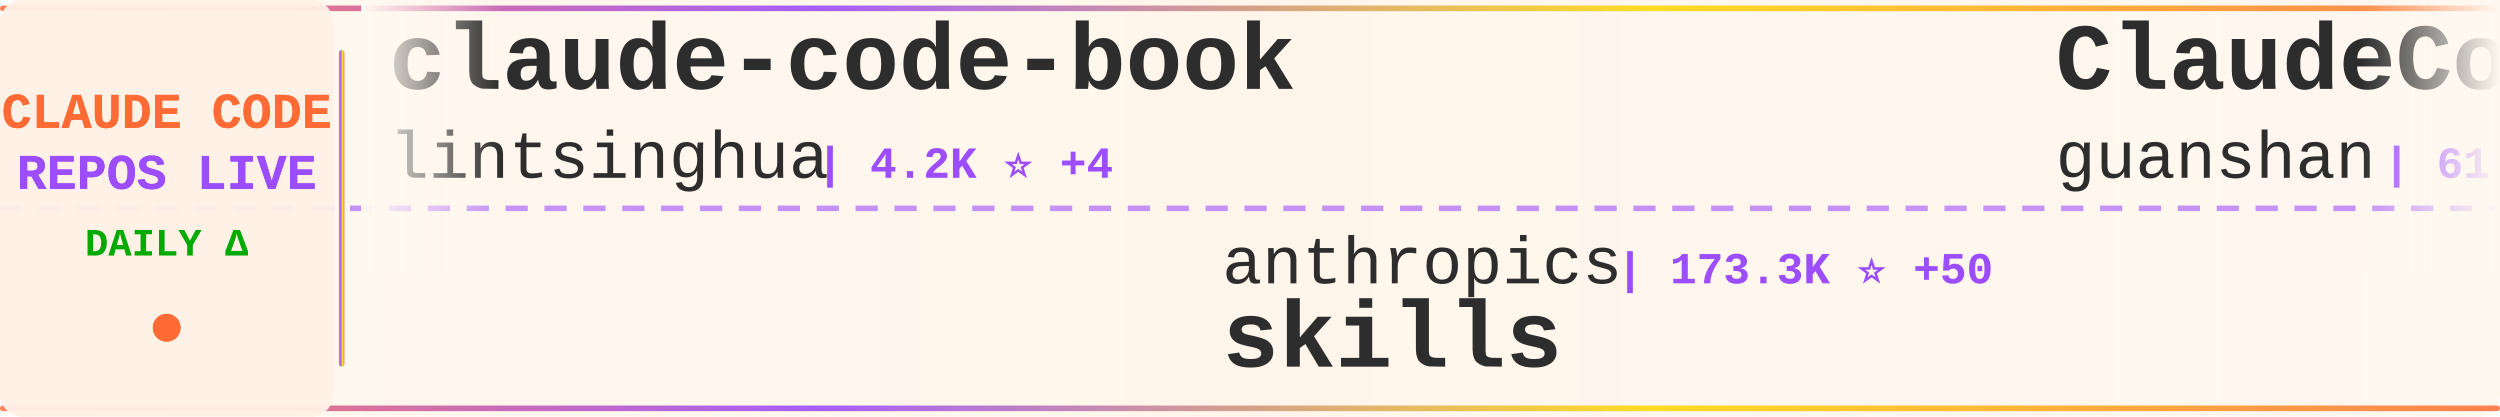
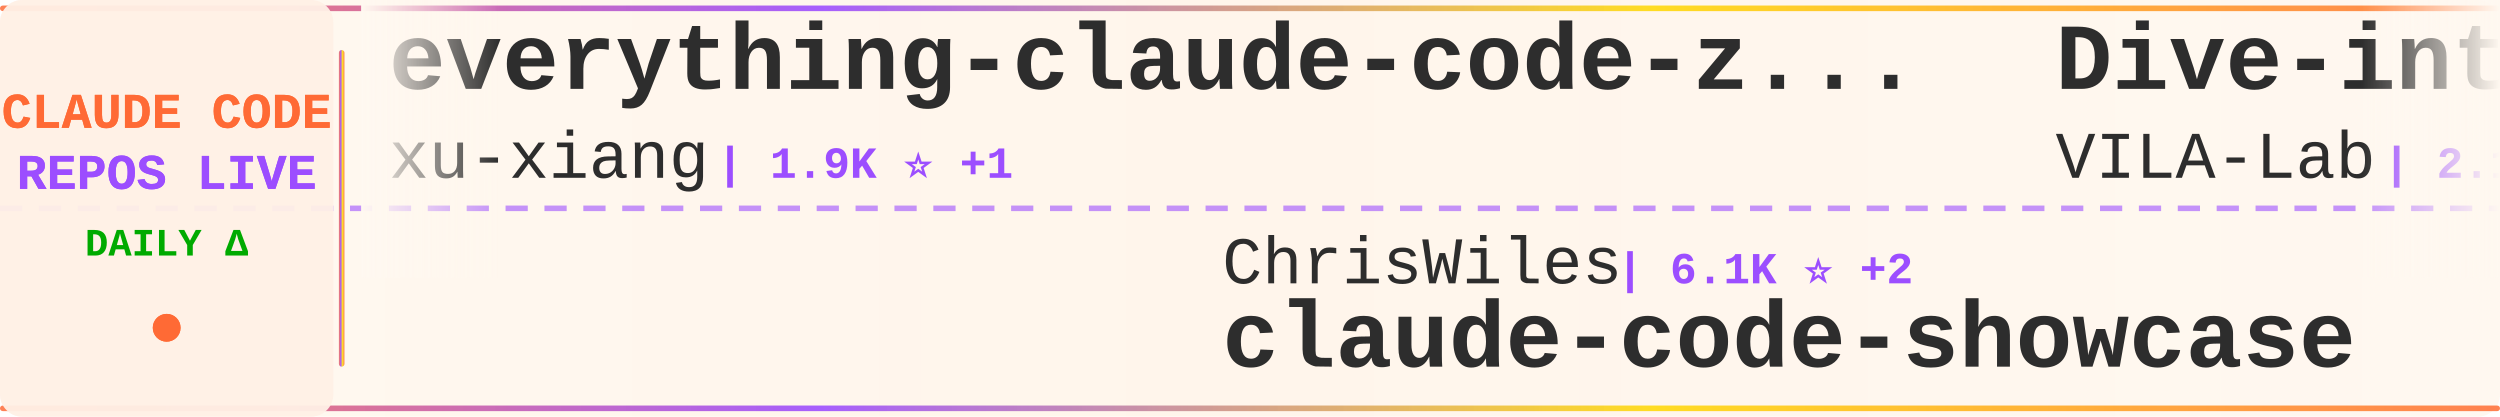
<svg xmlns="http://www.w3.org/2000/svg" width="900" height="150">
  <defs>
    <linearGradient id="tickerBg" x1="0%" y1="0%" x2="100%" y2="0%">
      <stop offset="0%" style="stop-color:#fff8f0;stop-opacity:0.98" />
      <stop offset="50%" style="stop-color:#fff5eb;stop-opacity:1" />
      <stop offset="100%" style="stop-color:#fff8f0;stop-opacity:0.98" />
    </linearGradient>
    <linearGradient id="borderGrad" x1="0%" y1="0%" x2="100%" y2="0%">
      <stop offset="0%" style="stop-color:#FF6B35;stop-opacity:0.85">
        <animate attributeName="stop-opacity" values="0.85;1;0.85" dur="2s" repeatCount="indefinite" />
      </stop>
      <stop offset="33%" style="stop-color:#9C4EFF;stop-opacity:0.9">
        <animate attributeName="stop-opacity" values="0.9;1;0.9" dur="2.2s" repeatCount="indefinite" />
      </stop>
      <stop offset="66%" style="stop-color:#FFD700;stop-opacity:0.85">
        <animate attributeName="stop-opacity" values="0.85;1;0.85" dur="1.8s" repeatCount="indefinite" />
      </stop>
      <stop offset="100%" style="stop-color:#FF6B35;stop-opacity:0.85">
        <animate attributeName="stop-opacity" values="0.85;1;0.85" dur="2s" repeatCount="indefinite" />
      </stop>
    </linearGradient>
    <filter id="textGlow">
      <feGaussianBlur stdDeviation="0.15" result="coloredBlur" />
      <feMerge>
        <feMergeNode in="coloredBlur" />
        <feMergeNode in="SourceGraphic" />
      </feMerge>
    </filter>
    <filter id="metricGlow">
      <feGaussianBlur stdDeviation="0.2" result="coloredBlur" />
      <feMerge>
        <feMergeNode in="coloredBlur" />
        <feMergeNode in="SourceGraphic" />
      </feMerge>
    </filter>
    <linearGradient id="leftFade" x1="0%" y1="0%" x2="100%" y2="0%">
      <stop offset="0%" style="stop-color:#fff8f0;stop-opacity:1" />
      <stop offset="100%" style="stop-color:#fff8f0;stop-opacity:0" />
    </linearGradient>
    <linearGradient id="rightFade" x1="0%" y1="0%" x2="100%" y2="0%">
      <stop offset="0%" style="stop-color:#fff8f0;stop-opacity:0" />
      <stop offset="100%" style="stop-color:#fff8f0;stop-opacity:1" />
    </linearGradient>
  </defs>
  <rect width="900" height="150" fill="url(#tickerBg)" rx="8" />
  <rect x="0" y="2" width="900" height="2" fill="url(#borderGrad)" rx="1" />
  <rect x="0" y="146" width="900" height="2" fill="url(#borderGrad)" rx="1" />
  <line x1="0" y1="75" x2="900" y2="75" stroke="#9C4EFF" stroke-width="2" stroke-dasharray="8 6" opacity="0.6" />
  <rect x="0" y="0" width="120" height="150" fill="#fff0e6" opacity="0.95" rx="8" />
  <text x="60" y="46" font-family="'Courier New', monospace" font-size="18" font-weight="bold" fill="#FF6B35" text-anchor="middle" filter="url(#textGlow)">
    CLAUDE CODE
  </text>
  <text x="60" y="68" font-family="'Courier New', monospace" font-size="18" font-weight="bold" fill="#9C4EFF" text-anchor="middle" filter="url(#textGlow)">
    REPOS LIVE
  </text>
  <text x="60" y="92" font-family="'Courier New', monospace" font-size="14" font-weight="bold" fill="#00aa00" text-anchor="middle">
    DAILY Δ
  </text>
  <circle cx="60" cy="118" r="5" fill="#FF6B35" filter="url(#metricGlow)">
    <animate attributeName="r" values="4;6;4" dur="1.5s" repeatCount="indefinite" />
    <animate attributeName="opacity" values="0.6;1;0.6" dur="1.5s" repeatCount="indefinite" />
  </circle>
  <rect x="122" y="18" width="2" height="114" fill="url(#borderGrad)" rx="1" />
  <clipPath id="tickerClip">
    <rect x="130" y="0" width="770" height="150" />
  </clipPath>
  <g clip-path="url(#tickerClip)">
    <g id="tickerItems">
      <animateTransform attributeName="transform" attributeType="XML" type="translate" from="0 0" to="-3000 0" dur="54s" repeatCount="indefinite" />
      <g transform="translate(0, 0)">
-         <text x="140" y="32" font-family="'Courier New', monospace" font-size="34" font-weight="bold" fill="#2d2d2d">claude-code-book</text>
-         <text x="140" y="64" font-family="'Courier New', monospace" font-size="24" font-weight="normal" fill="#2d2d2d" opacity="1.0">lintsinghua</text>
-         <text x="294" y="64" font-family="'Courier New', monospace" font-size="16" font-weight="bold" fill="#9C4EFF"> | 4.2K ⭐ +4</text>
+         <text x="140" y="32" font-family="'Courier New', monospace" font-size="34" font-weight="bold" fill="#2d2d2d">everything-claude-code-z...</text>
+         <text x="140" y="64" font-family="'Courier New', monospace" font-size="24" font-weight="normal" fill="#2d2d2d" opacity="1.0">xu-xiang</text>
+         <text x="258" y="64" font-family="'Courier New', monospace" font-size="16" font-weight="bold" fill="#9C4EFF"> | 1.9K ⭐ +1</text>
      </g>
      <g transform="translate(300, 0)">
-         <text x="140" y="102" font-family="'Courier New', monospace" font-size="24" font-weight="normal" fill="#2d2d2d" opacity="1.0">anthropics</text>
-         <text x="282" y="102" font-family="'Courier New', monospace" font-size="16" font-weight="bold" fill="#9C4EFF"> | 173.3K ⭐ +50</text>
-         <text x="140" y="132" font-family="'Courier New', monospace" font-size="34" font-weight="bold" fill="#2d2d2d">skills</text>
+         <text x="140" y="102" font-family="'Courier New', monospace" font-size="24" font-weight="normal" fill="#2d2d2d" opacity="1.0">ChrisWiles</text>
+         <text x="282" y="102" font-family="'Courier New', monospace" font-size="16" font-weight="bold" fill="#9C4EFF"> | 6.1K ⭐ +2</text>
+         <text x="140" y="132" font-family="'Courier New', monospace" font-size="34" font-weight="bold" fill="#2d2d2d">claude-code-showcase</text>
      </g>
      <g transform="translate(600, 0)">
-         <text x="140" y="32" font-family="'Courier New', monospace" font-size="34" font-weight="bold" fill="#2d2d2d">ClaudeCode</text>
-         <text x="140" y="64" font-family="'Courier New', monospace" font-size="24" font-weight="normal" fill="#2d2d2d" opacity="1.0">guanshan</text>
-         <text x="258" y="64" font-family="'Courier New', monospace" font-size="16" font-weight="bold" fill="#9C4EFF"> | 61 ⭐</text>
+         <text x="140" y="32" font-family="'Courier New', monospace" font-size="34" font-weight="bold" fill="#2d2d2d">Dive-into-Claude-Code</text>
+         <text x="140" y="64" font-family="'Courier New', monospace" font-size="24" font-weight="normal" fill="#2d2d2d" opacity="1.0">VILA-Lab</text>
+         <text x="258" y="64" font-family="'Courier New', monospace" font-size="16" font-weight="bold" fill="#9C4EFF"> | 2.1K ⭐ +3</text>
      </g>
      <g transform="translate(900, 0)">
-         <text x="140" y="102" font-family="'Courier New', monospace" font-size="24" font-weight="normal" fill="#2d2d2d" opacity="1.0">shanraisshan</text>
-         <text x="306" y="102" font-family="'Courier New', monospace" font-size="16" font-weight="bold" fill="#9C4EFF"> | 65.6K ⭐ +7</text>
-         <text x="140" y="132" font-family="'Courier New', monospace" font-size="34" font-weight="bold" fill="#2d2d2d">claude-code-best-practic...</text>
+         <text x="140" y="102" font-family="'Courier New', monospace" font-size="24" font-weight="normal" fill="#2d2d2d" opacity="1.0">multica-ai</text>
+         <text x="282" y="102" font-family="'Courier New', monospace" font-size="16" font-weight="bold" fill="#9C4EFF"> | 209.8K ⭐ +56</text>
+         <text x="140" y="132" font-family="'Courier New', monospace" font-size="34" font-weight="bold" fill="#2d2d2d">andrej-karpathy-skills</text>
      </g>
      <g transform="translate(1200, 0)">
-         <text x="140" y="32" font-family="'Courier New', monospace" font-size="34" font-weight="bold" fill="#2d2d2d">claude-code-hooks-master...</text>
-         <text x="140" y="64" font-family="'Courier New', monospace" font-size="24" font-weight="normal" fill="#2d2d2d" opacity="1.0">disler</text>
-         <text x="234" y="64" font-family="'Courier New', monospace" font-size="16" font-weight="bold" fill="#9C4EFF"> | 3.9K ⭐</text>
+         <text x="140" y="32" font-family="'Courier New', monospace" font-size="34" font-weight="bold" fill="#2d2d2d">collection-claude-code-s...</text>
+         <text x="140" y="64" font-family="'Courier New', monospace" font-size="24" font-weight="normal" fill="#2d2d2d" opacity="1.0">chauncygu</text>
+         <text x="270" y="64" font-family="'Courier New', monospace" font-size="16" font-weight="bold" fill="#9C4EFF"> | 2.8K ⭐ +1</text>
      </g>
      <g transform="translate(1500, 0)">
-         <text x="140" y="102" font-family="'Courier New', monospace" font-size="24" font-weight="normal" fill="#2d2d2d" opacity="1.0">musistudio</text>
-         <text x="282" y="102" font-family="'Courier New', monospace" font-size="16" font-weight="bold" fill="#9C4EFF"> | 37.0K ⭐ +6</text>
-         <text x="140" y="132" font-family="'Courier New', monospace" font-size="34" font-weight="bold" fill="#2d2d2d">claude-code-router</text>
+         <text x="140" y="102" font-family="'Courier New', monospace" font-size="24" font-weight="normal" fill="#2d2d2d" opacity="1.0">anthropics</text>
+         <text x="282" y="102" font-family="'Courier New', monospace" font-size="16" font-weight="bold" fill="#9C4EFF"> | 6.2K ⭐ +3</text>
+         <text x="140" y="132" font-family="'Courier New', monospace" font-size="34" font-weight="bold" fill="#2d2d2d">claude-code-security-rev...</text>
      </g>
      <g transform="translate(1800, 0)">
-         <text x="140" y="32" font-family="'Courier New', monospace" font-size="34" font-weight="bold" fill="#2d2d2d">Claude-Code-Source-Study</text>
-         <text x="140" y="64" font-family="'Courier New', monospace" font-size="24" font-weight="normal" fill="#2d2d2d" opacity="1.0">luyao618</text>
-         <text x="258" y="64" font-family="'Courier New', monospace" font-size="16" font-weight="bold" fill="#9C4EFF"> | 1.7K ⭐</text>
+         <text x="140" y="32" font-family="'Courier New', monospace" font-size="34" font-weight="bold" fill="#2d2d2d">everything-claude-code</text>
+         <text x="140" y="64" font-family="'Courier New', monospace" font-size="24" font-weight="normal" fill="#2d2d2d" opacity="1.0">WorldFlowAI</text>
+         <text x="294" y="64" font-family="'Courier New', monospace" font-size="16" font-weight="bold" fill="#9C4EFF"> | 2.0K ⭐ +6</text>
      </g>
      <g transform="translate(2100, 0)">
-         <text x="140" y="102" font-family="'Courier New', monospace" font-size="24" font-weight="normal" fill="#2d2d2d" opacity="1.0">disler</text>
-         <text x="234" y="102" font-family="'Courier New', monospace" font-size="16" font-weight="bold" fill="#9C4EFF"> | 1.7K ⭐</text>
-         <text x="140" y="132" font-family="'Courier New', monospace" font-size="34" font-weight="bold" fill="#2d2d2d">pi-vs-claude-code</text>
+         <text x="140" y="102" font-family="'Courier New', monospace" font-size="24" font-weight="normal" fill="#2d2d2d" opacity="1.0">1rgs</text>
+         <text x="210" y="102" font-family="'Courier New', monospace" font-size="16" font-weight="bold" fill="#9C4EFF"> | 3.7K ⭐ +1</text>
+         <text x="140" y="132" font-family="'Courier New', monospace" font-size="34" font-weight="bold" fill="#2d2d2d">claude-code-proxy</text>
      </g>
      <g transform="translate(2400, 0)">
-         <text x="140" y="32" font-family="'Courier New', monospace" font-size="34" font-weight="bold" fill="#2d2d2d">claude-code-rev</text>
-         <text x="140" y="64" font-family="'Courier New', monospace" font-size="24" font-weight="normal" fill="#2d2d2d" opacity="1.0">oboard</text>
-         <text x="234" y="64" font-family="'Courier New', monospace" font-size="16" font-weight="bold" fill="#9C4EFF"> | 3.3K ⭐</text>
+         <text x="140" y="32" font-family="'Courier New', monospace" font-size="34" font-weight="bold" fill="#2d2d2d">claude-code-templates</text>
+         <text x="140" y="64" font-family="'Courier New', monospace" font-size="24" font-weight="normal" fill="#2d2d2d" opacity="1.0">davila7</text>
+         <text x="246" y="64" font-family="'Courier New', monospace" font-size="16" font-weight="bold" fill="#9C4EFF"> | 30.5K ⭐ +4</text>
      </g>
      <g transform="translate(2700, 0)">
-         <text x="140" y="102" font-family="'Courier New', monospace" font-size="24" font-weight="normal" fill="#2d2d2d" opacity="1.0">Pimzino</text>
-         <text x="246" y="102" font-family="'Courier New', monospace" font-size="16" font-weight="bold" fill="#9C4EFF"> | 3.9K ⭐</text>
-         <text x="140" y="132" font-family="'Courier New', monospace" font-size="34" font-weight="bold" fill="#2d2d2d">claude-code-spec-workflo...</text>
+         <text x="140" y="102" font-family="'Courier New', monospace" font-size="24" font-weight="normal" fill="#2d2d2d" opacity="1.0">AprilNEA</text>
+         <text x="258" y="102" font-family="'Courier New', monospace" font-size="16" font-weight="bold" fill="#9C4EFF"> | 392 ⭐</text>
+         <text x="140" y="132" font-family="'Courier New', monospace" font-size="34" font-weight="bold" fill="#2d2d2d">claude-code-source</text>
      </g>
      <g transform="translate(3000, 0)">
-         <text x="140" y="32" font-family="'Courier New', monospace" font-size="34" font-weight="bold" fill="#2d2d2d">claude-code-book</text>
-         <text x="140" y="64" font-family="'Courier New', monospace" font-size="24" font-weight="normal" fill="#2d2d2d" opacity="1.0">lintsinghua</text>
-         <text x="294" y="64" font-family="'Courier New', monospace" font-size="16" font-weight="bold" fill="#9C4EFF"> | 4.2K ⭐ +4</text>
+         <text x="140" y="32" font-family="'Courier New', monospace" font-size="34" font-weight="bold" fill="#2d2d2d">everything-claude-code-z...</text>
+         <text x="140" y="64" font-family="'Courier New', monospace" font-size="24" font-weight="normal" fill="#2d2d2d" opacity="1.0">xu-xiang</text>
+         <text x="258" y="64" font-family="'Courier New', monospace" font-size="16" font-weight="bold" fill="#9C4EFF"> | 1.9K ⭐ +1</text>
      </g>
      <g transform="translate(3300, 0)">
-         <text x="140" y="102" font-family="'Courier New', monospace" font-size="24" font-weight="normal" fill="#2d2d2d" opacity="1.0">anthropics</text>
-         <text x="282" y="102" font-family="'Courier New', monospace" font-size="16" font-weight="bold" fill="#9C4EFF"> | 173.3K ⭐ +50</text>
-         <text x="140" y="132" font-family="'Courier New', monospace" font-size="34" font-weight="bold" fill="#2d2d2d">skills</text>
+         <text x="140" y="102" font-family="'Courier New', monospace" font-size="24" font-weight="normal" fill="#2d2d2d" opacity="1.0">ChrisWiles</text>
+         <text x="282" y="102" font-family="'Courier New', monospace" font-size="16" font-weight="bold" fill="#9C4EFF"> | 6.1K ⭐ +2</text>
+         <text x="140" y="132" font-family="'Courier New', monospace" font-size="34" font-weight="bold" fill="#2d2d2d">claude-code-showcase</text>
      </g>
      <g transform="translate(3600, 0)">
-         <text x="140" y="32" font-family="'Courier New', monospace" font-size="34" font-weight="bold" fill="#2d2d2d">ClaudeCode</text>
-         <text x="140" y="64" font-family="'Courier New', monospace" font-size="24" font-weight="normal" fill="#2d2d2d" opacity="1.0">guanshan</text>
-         <text x="258" y="64" font-family="'Courier New', monospace" font-size="16" font-weight="bold" fill="#9C4EFF"> | 61 ⭐</text>
+         <text x="140" y="32" font-family="'Courier New', monospace" font-size="34" font-weight="bold" fill="#2d2d2d">Dive-into-Claude-Code</text>
+         <text x="140" y="64" font-family="'Courier New', monospace" font-size="24" font-weight="normal" fill="#2d2d2d" opacity="1.0">VILA-Lab</text>
+         <text x="258" y="64" font-family="'Courier New', monospace" font-size="16" font-weight="bold" fill="#9C4EFF"> | 2.1K ⭐ +3</text>
      </g>
      <g transform="translate(3900, 0)">
-         <text x="140" y="102" font-family="'Courier New', monospace" font-size="24" font-weight="normal" fill="#2d2d2d" opacity="1.0">shanraisshan</text>
-         <text x="306" y="102" font-family="'Courier New', monospace" font-size="16" font-weight="bold" fill="#9C4EFF"> | 65.6K ⭐ +7</text>
-         <text x="140" y="132" font-family="'Courier New', monospace" font-size="34" font-weight="bold" fill="#2d2d2d">claude-code-best-practic...</text>
+         <text x="140" y="102" font-family="'Courier New', monospace" font-size="24" font-weight="normal" fill="#2d2d2d" opacity="1.0">multica-ai</text>
+         <text x="282" y="102" font-family="'Courier New', monospace" font-size="16" font-weight="bold" fill="#9C4EFF"> | 209.8K ⭐ +56</text>
+         <text x="140" y="132" font-family="'Courier New', monospace" font-size="34" font-weight="bold" fill="#2d2d2d">andrej-karpathy-skills</text>
      </g>
    </g>
  </g>
  <rect x="130" y="0" width="50" height="100" fill="url(#leftFade)" />
  <rect x="850" y="0" width="50" height="100" fill="url(#rightFade)" />
</svg>
